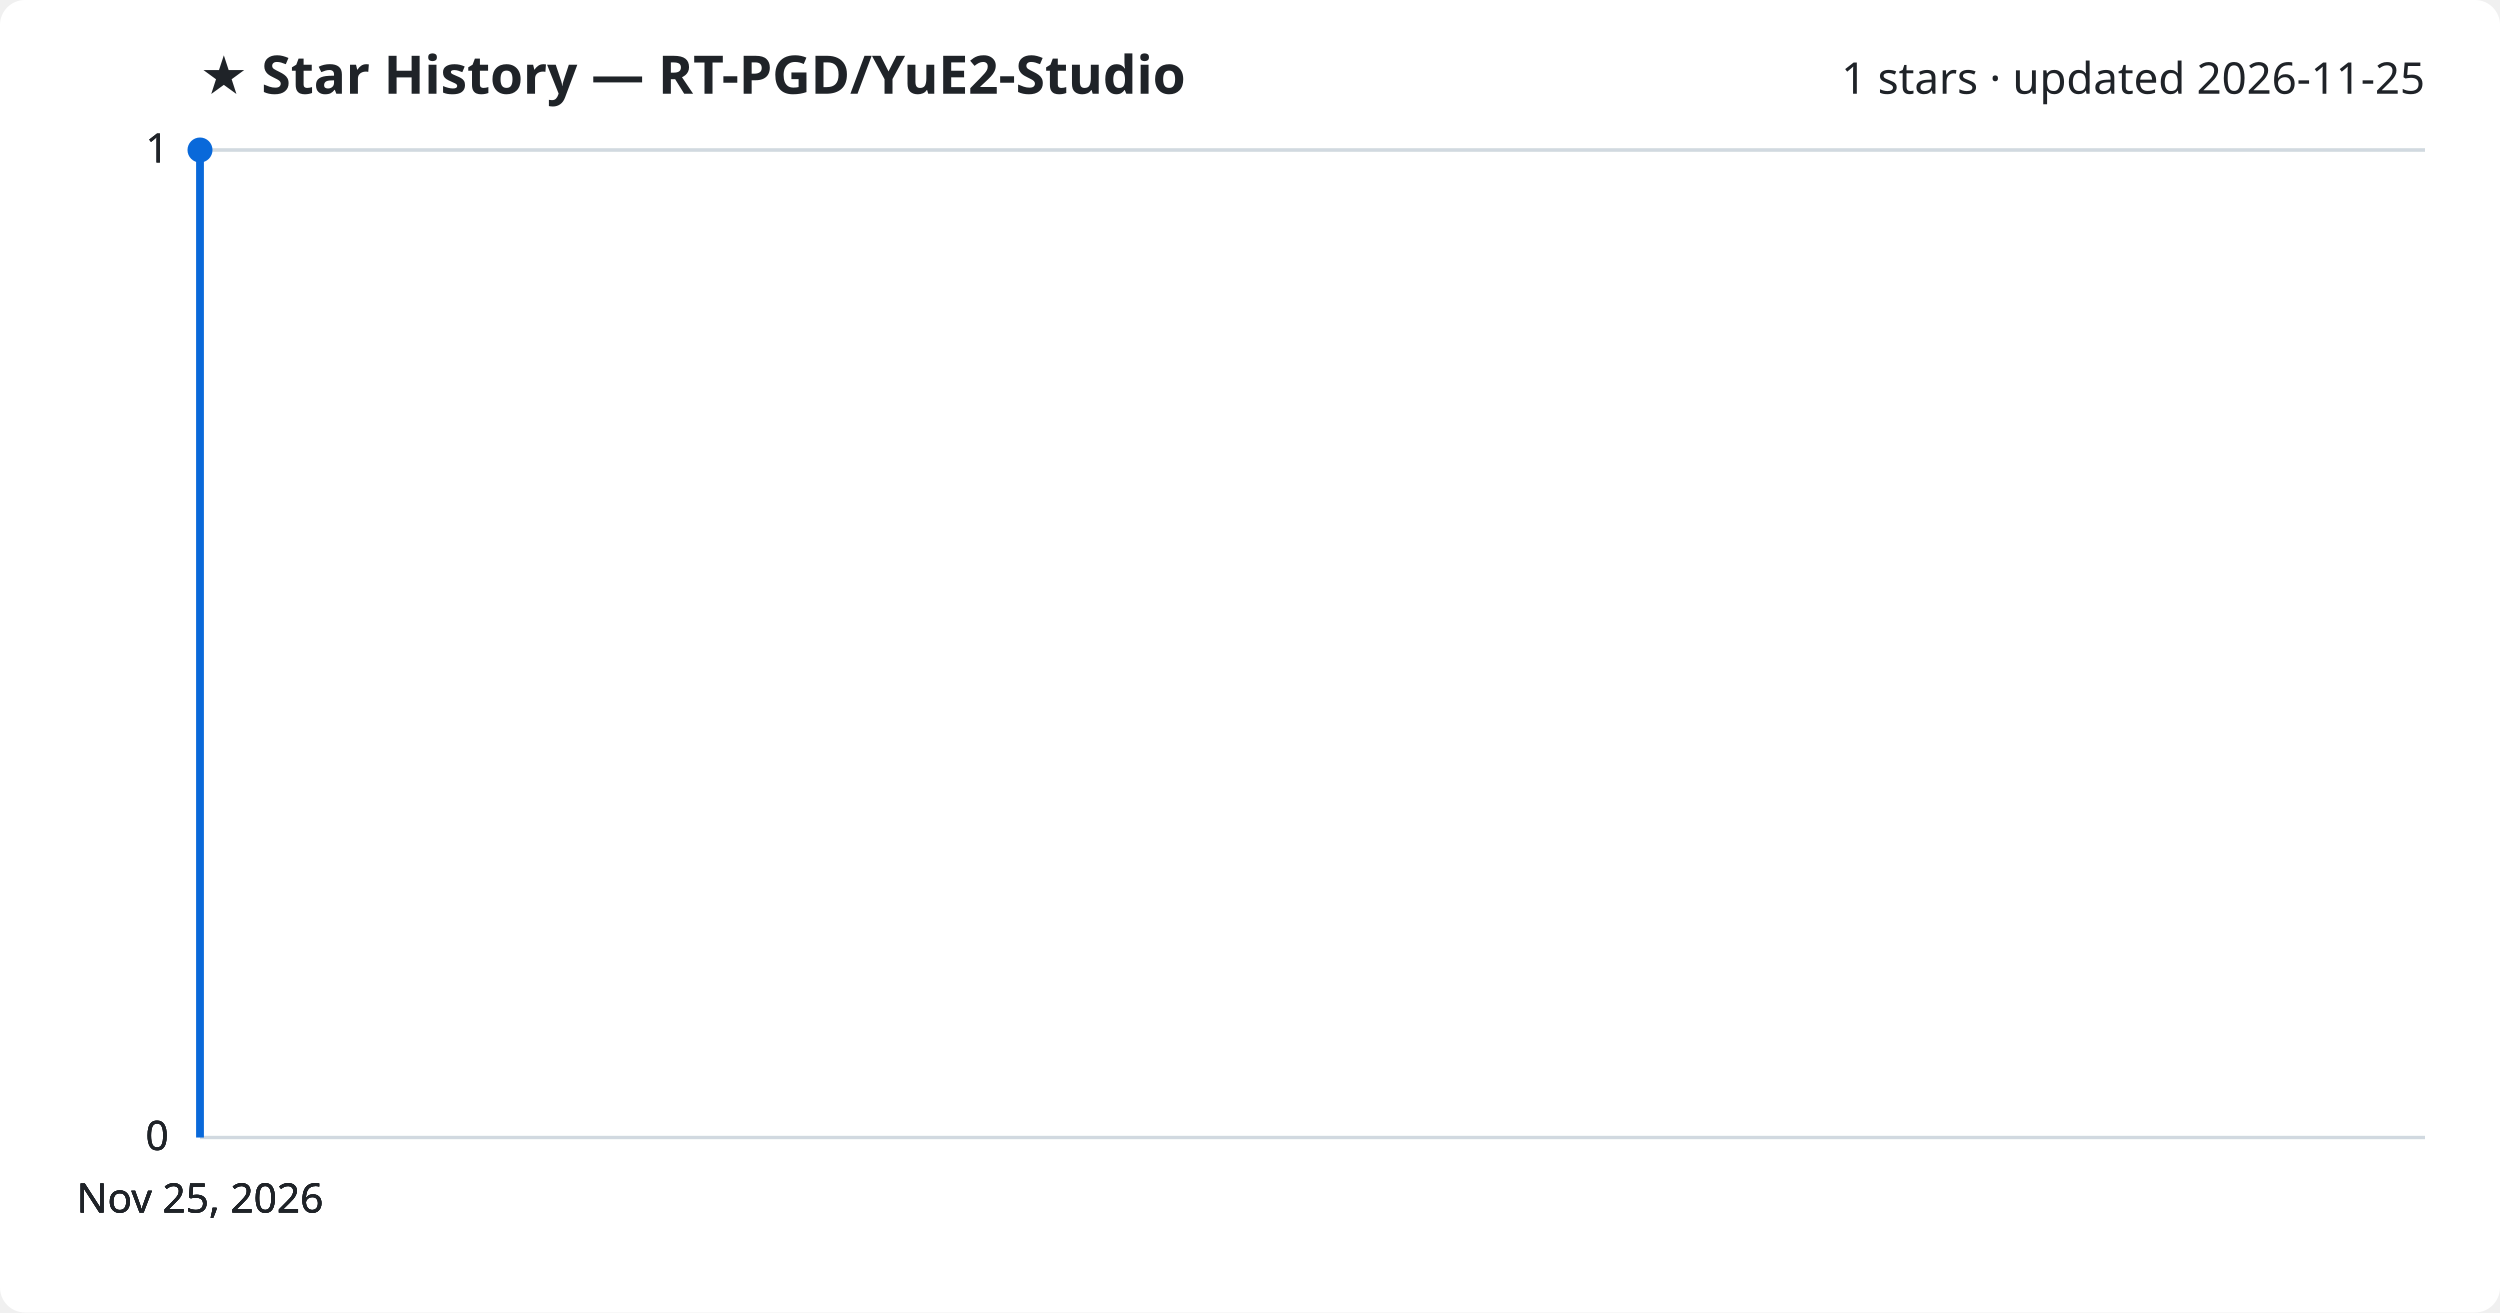
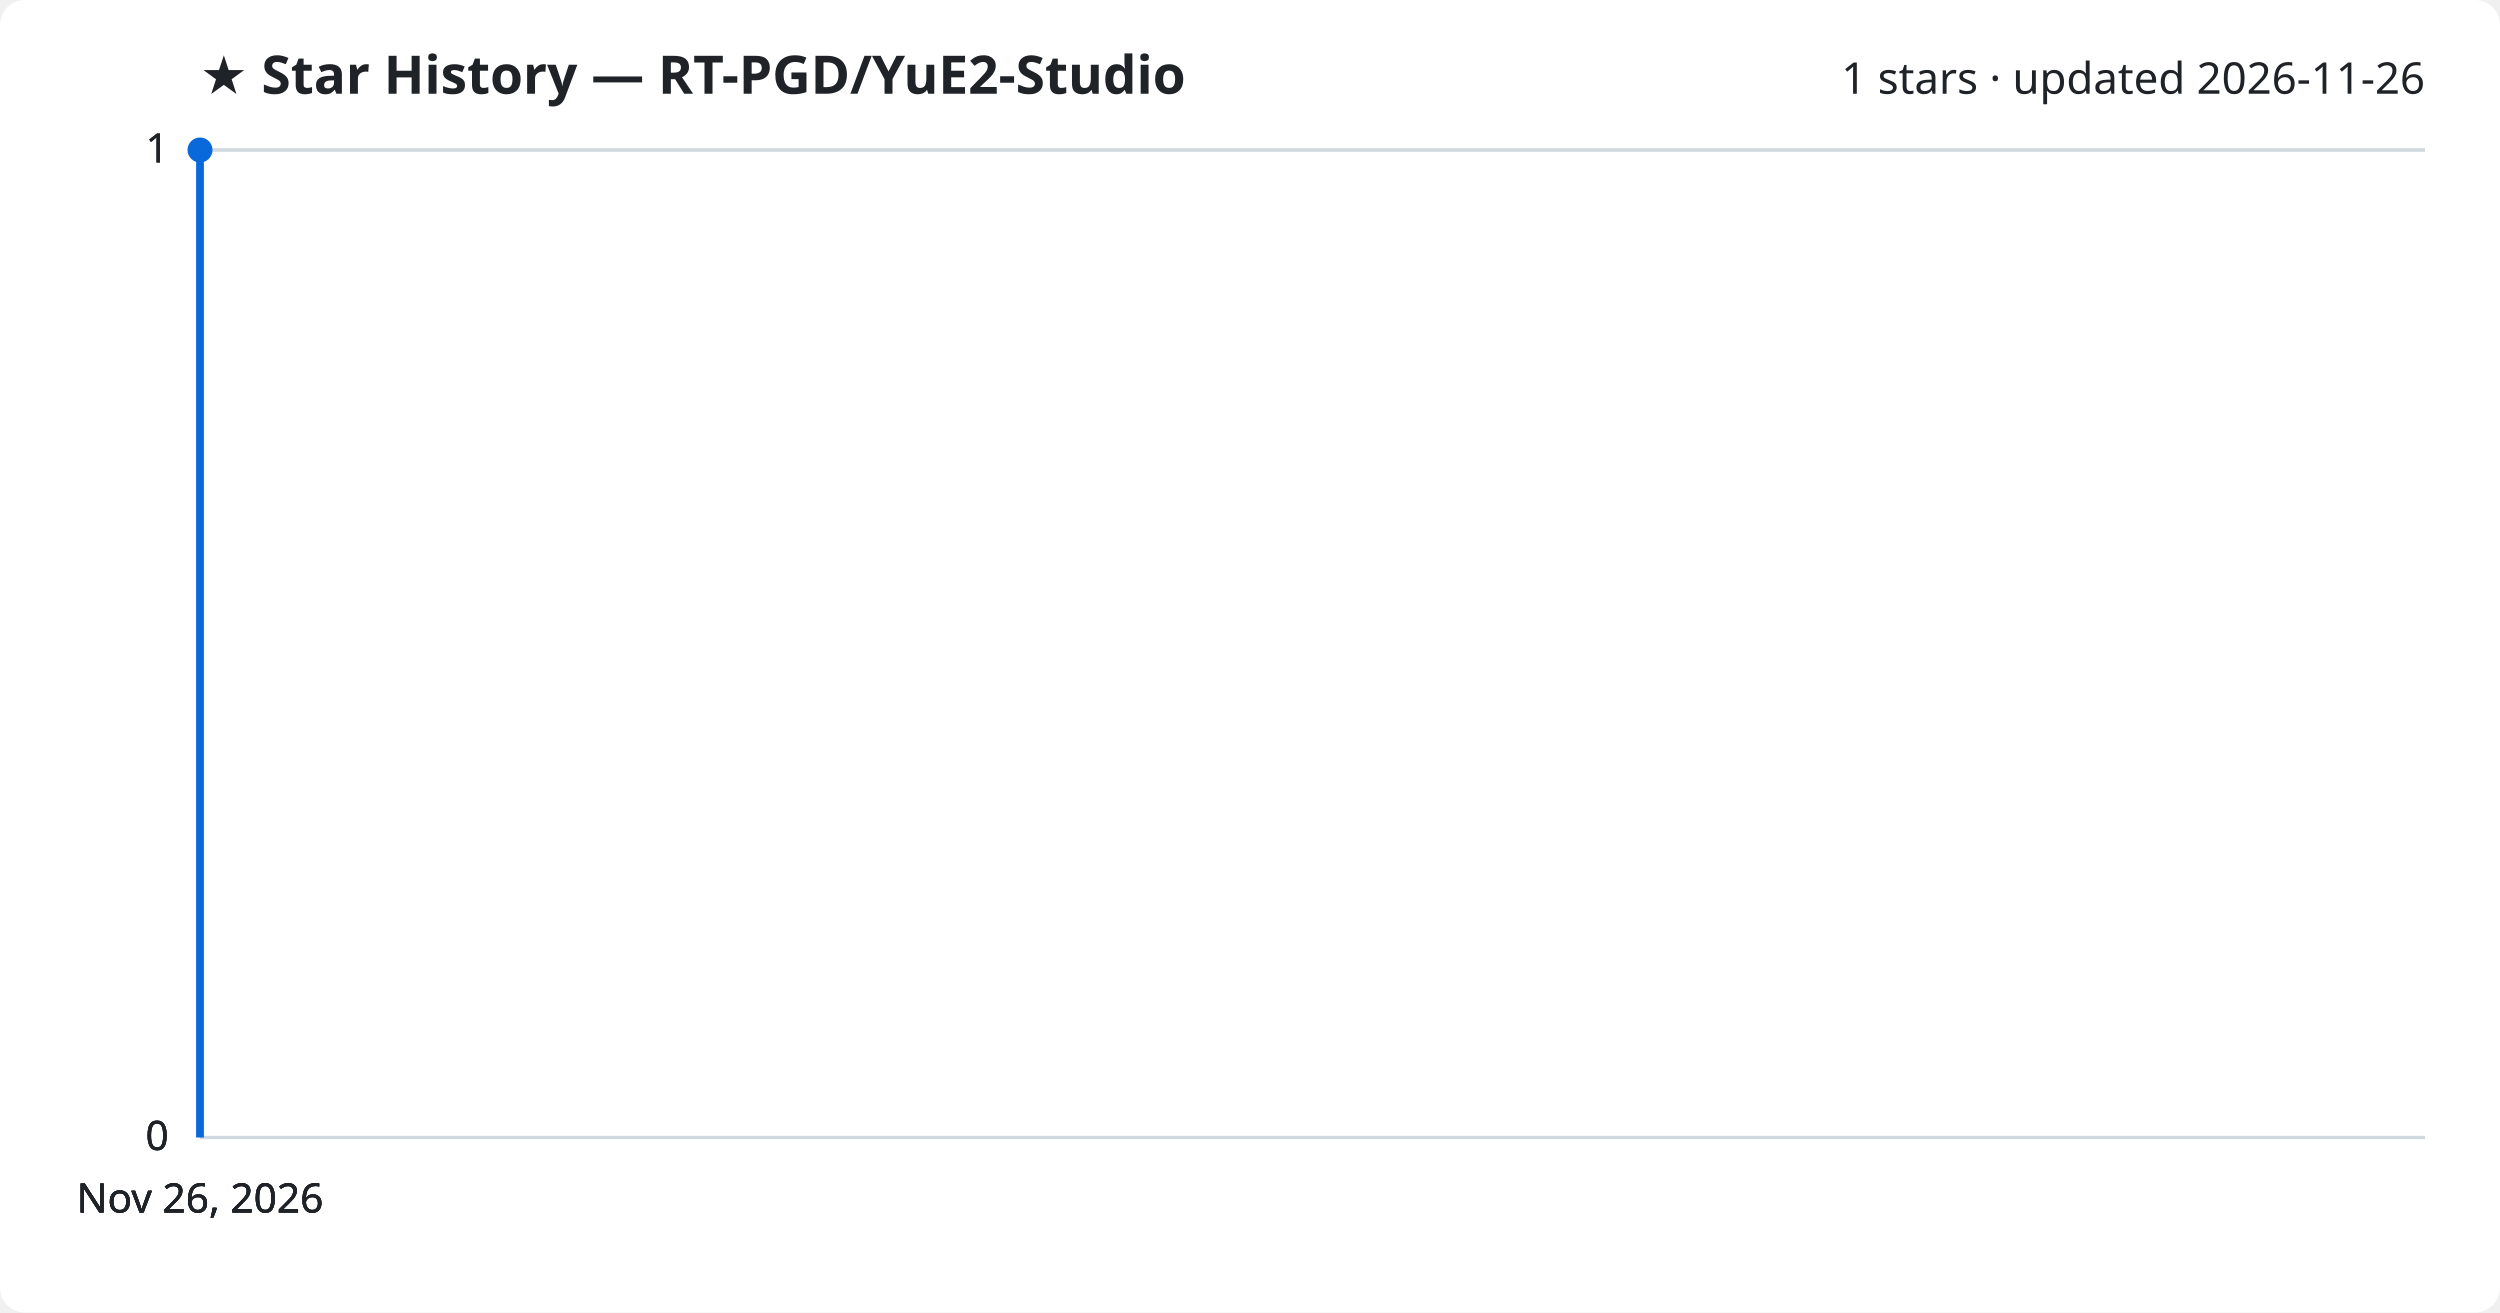
<svg xmlns="http://www.w3.org/2000/svg" viewBox="0 0 800 420" font-family="Segoe UI, sans-serif">
  <rect width="800" height="420" fill="#ffffff" rx="8" />
  <text x="64" y="30" fill="#1f2328" font-size="17" font-weight="700">★ Star History — RT-PGD/YuE2-Studio</text>
-   <text x="776" y="30" fill="#1f2328" font-size="14" text-anchor="end">1 stars · updated 2026-11-25</text>
+   <text x="776" y="30" fill="#1f2328" font-size="14" text-anchor="end">1 stars · updated 2026-11-26</text>
  <line x1="64" y1="364.0" x2="776" y2="364.0" stroke="#d1d9e0" stroke-width="1" />
  <text x="54" y="368.0" fill="#1f2328" font-size="13" text-anchor="end">0</text>
  <line x1="64" y1="364.0" x2="776" y2="364.0" stroke="#d1d9e0" stroke-width="1" />
  <text x="54" y="368.0" fill="#1f2328" font-size="13" text-anchor="end">0</text>
  <line x1="64" y1="364.0" x2="776" y2="364.0" stroke="#d1d9e0" stroke-width="1" />
  <text x="54" y="368.0" fill="#1f2328" font-size="13" text-anchor="end">0</text>
  <line x1="64" y1="48.0" x2="776" y2="48.0" stroke="#d1d9e0" stroke-width="1" />
  <text x="54" y="52.0" fill="#1f2328" font-size="13" text-anchor="end">1</text>
  <line x1="64" y1="48.0" x2="776" y2="48.0" stroke="#d1d9e0" stroke-width="1" />
  <text x="54" y="52.0" fill="#1f2328" font-size="13" text-anchor="end">1</text>
  <path d="M64.0,364.0 L64.0,48.0 L64.0,48.0" fill="none" stroke="#0969da" stroke-width="2.5" stroke-linejoin="round" />
  <circle cx="64.0" cy="48.0" r="4" fill="#0969da" />
-   <text x="64.0" y="388" fill="#1f2328" font-size="13" text-anchor="middle">Nov 25, 2026</text>
-   <text x="64.0" y="388" fill="#1f2328" font-size="13" text-anchor="middle">Nov 25, 2026</text>
-   <text x="64.0" y="388" fill="#1f2328" font-size="13" text-anchor="middle">Nov 25, 2026</text>
-   <text x="64.0" y="388" fill="#1f2328" font-size="13" text-anchor="middle">Nov 25, 2026</text>
+   <text x="64.0" y="388" fill="#1f2328" font-size="13" text-anchor="middle">Nov 26, 2026</text>
+   <text x="64.0" y="388" fill="#1f2328" font-size="13" text-anchor="middle">Nov 26, 2026</text>
+   <text x="64.0" y="388" fill="#1f2328" font-size="13" text-anchor="middle">Nov 26, 2026</text>
+   <text x="64.0" y="388" fill="#1f2328" font-size="13" text-anchor="middle">Nov 26, 2026</text>
</svg>
